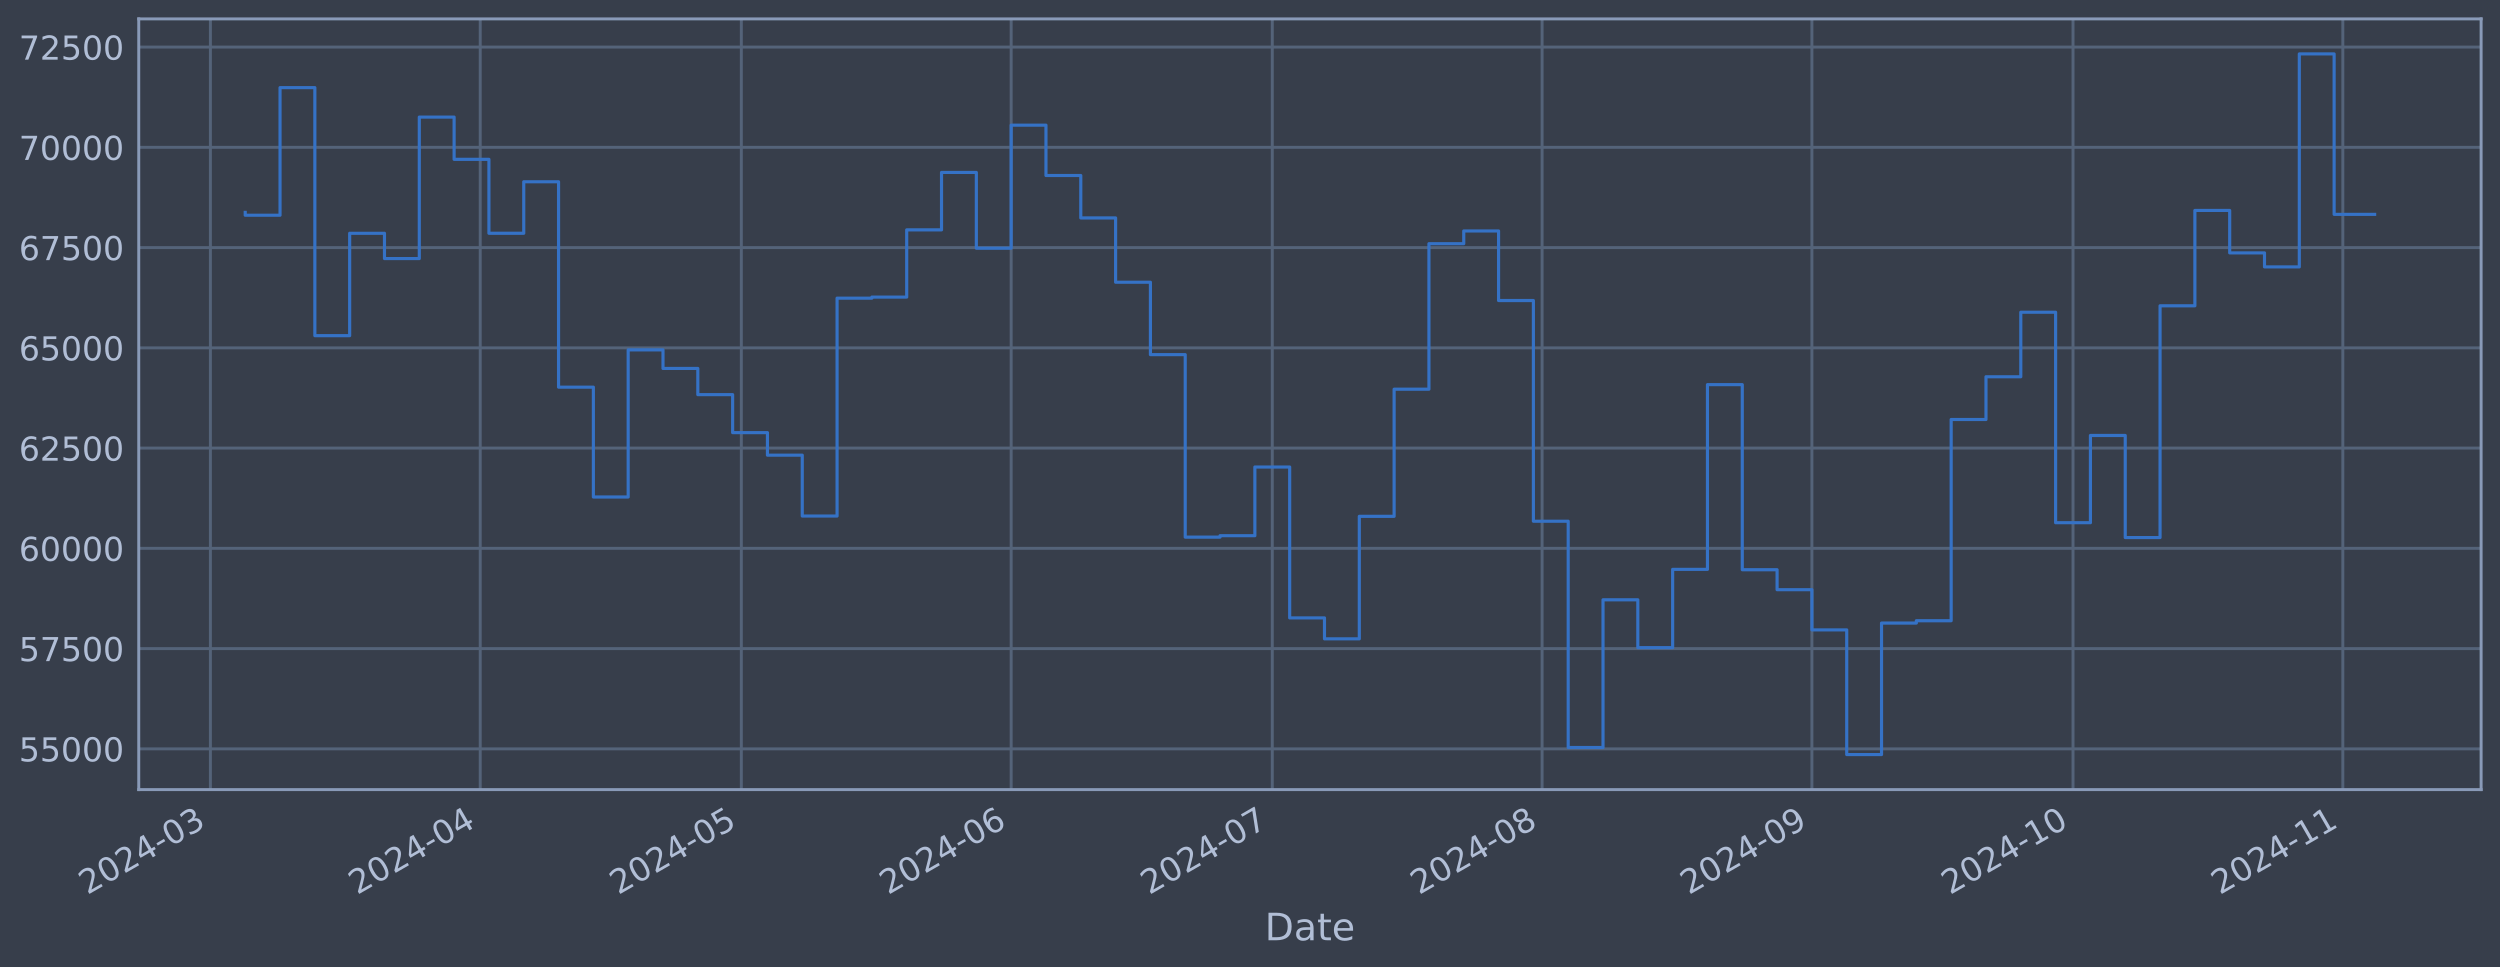
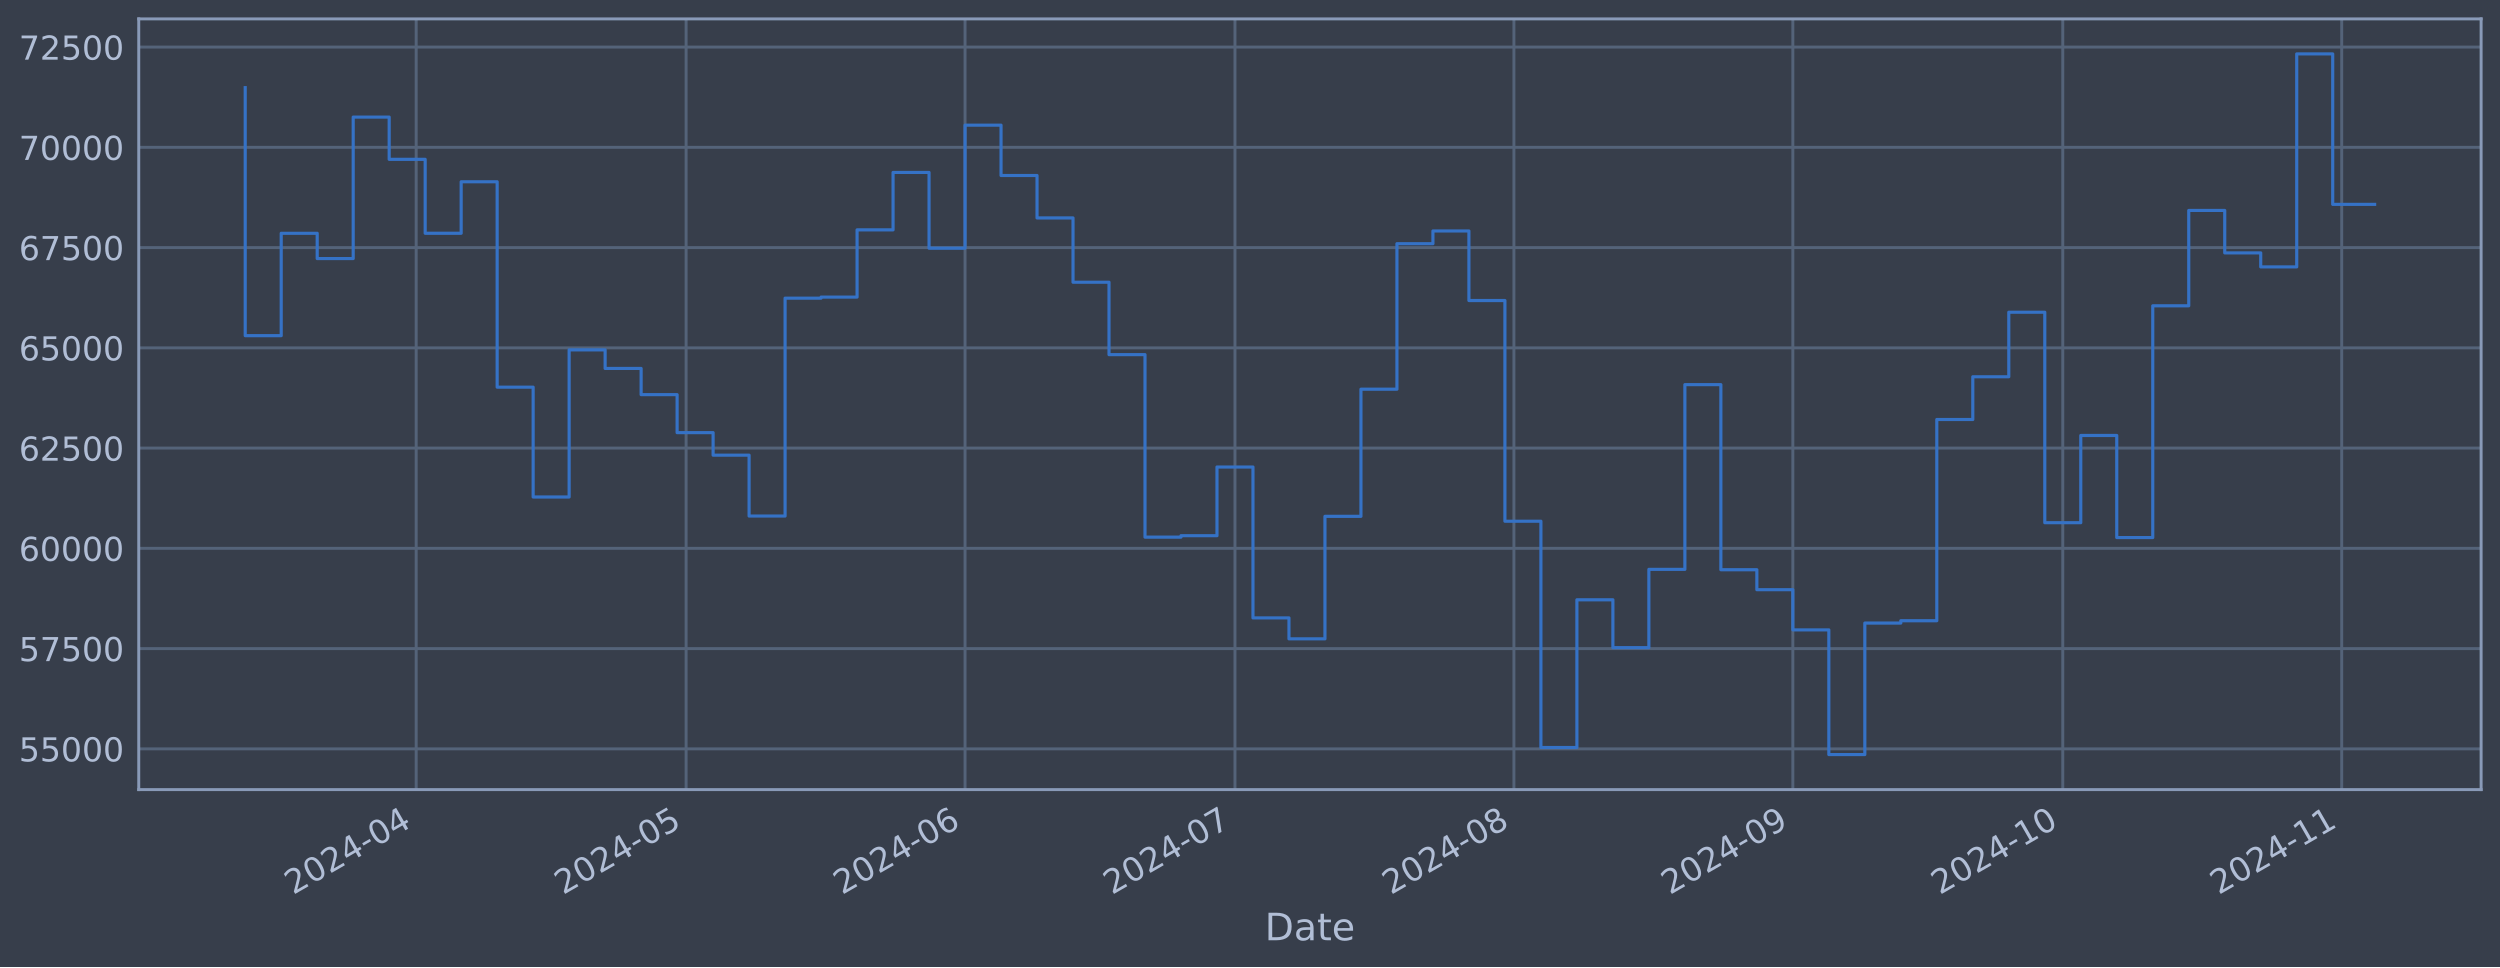
<svg xmlns="http://www.w3.org/2000/svg" xmlns:xlink="http://www.w3.org/1999/xlink" width="952.884pt" height="368.58pt" viewBox="0 0 952.884 368.58" version="1.1">
  <defs>
    <style type="text/css">*{stroke-linejoin: round; stroke-linecap: butt}</style>
  </defs>
  <g id="figure_1">
    <g id="patch_1">
      <path d="M 0 368.58  L 952.884 368.58  L 952.884 0  L 0 0  z " style="fill: #373e4b" />
    </g>
    <g id="axes_1">
      <g id="patch_2">
        <path d="M 52.884 300.96  L 945.684 300.96  L 945.684 7.2  L 52.884 7.2  z " style="fill: #373e4b" />
      </g>
      <g id="matplotlib.axis_1">
        <g id="xtick_1">
          <g id="line2d_1">
-             <path d="M 80.196 300.96  L 80.196 7.2  " clip-path="url(#pf2d476abed)" style="fill: none; stroke: #546379; stroke-width: 1.12; stroke-linecap: square" />
+             <path d="M 158.627 300.96  L 158.627 7.2  " clip-path="url(#p20158de751)" style="fill: none; stroke: #546379; stroke-width: 1.12; stroke-linecap: square" />
          </g>
          <g id="line2d_2" />
          <g id="text_1">
-             <g style="fill: #b1bed6" transform="translate(33.29236 341.1745) rotate(-30) scale(0.126 -0.126)">
+             <g style="fill: #b1bed6" transform="translate(111.7237 341.1745) rotate(-30) scale(0.126 -0.126)">
              <defs>
                <path id="DejaVuSans-32" d="M 1228 531  L 3431 531  L 3431 0  L 469 0  L 469 531  Q 828 903 1448 1529  Q 2069 2156 2228 2338  Q 2531 2678 2651 2914  Q 2772 3150 2772 3378  Q 2772 3750 2511 3984  Q 2250 4219 1831 4219  Q 1534 4219 1204 4116  Q 875 4013 500 3803  L 500 4441  Q 881 4594 1212 4672  Q 1544 4750 1819 4750  Q 2544 4750 2975 4387  Q 3406 4025 3406 3419  Q 3406 3131 3298 2873  Q 3191 2616 2906 2266  Q 2828 2175 2409 1742  Q 1991 1309 1228 531  z " transform="scale(0.015625)" />
                <path id="DejaVuSans-30" d="M 2034 4250  Q 1547 4250 1301 3770  Q 1056 3291 1056 2328  Q 1056 1369 1301 889  Q 1547 409 2034 409  Q 2525 409 2770 889  Q 3016 1369 3016 2328  Q 3016 3291 2770 3770  Q 2525 4250 2034 4250  z M 2034 4750  Q 2819 4750 3233 4129  Q 3647 3509 3647 2328  Q 3647 1150 3233 529  Q 2819 -91 2034 -91  Q 1250 -91 836 529  Q 422 1150 422 2328  Q 422 3509 836 4129  Q 1250 4750 2034 4750  z " transform="scale(0.015625)" />
                <path id="DejaVuSans-34" d="M 2419 4116  L 825 1625  L 2419 1625  L 2419 4116  z M 2253 4666  L 3047 4666  L 3047 1625  L 3713 1625  L 3713 1100  L 3047 1100  L 3047 0  L 2419 0  L 2419 1100  L 313 1100  L 313 1709  L 2253 4666  z " transform="scale(0.015625)" />
                <path id="DejaVuSans-2d" d="M 313 2009  L 1997 2009  L 1997 1497  L 313 1497  L 313 2009  z " transform="scale(0.015625)" />
-                 <path id="DejaVuSans-33" d="M 2597 2516  Q 3050 2419 3304 2112  Q 3559 1806 3559 1356  Q 3559 666 3084 287  Q 2609 -91 1734 -91  Q 1441 -91 1130 -33  Q 819 25 488 141  L 488 750  Q 750 597 1062 519  Q 1375 441 1716 441  Q 2309 441 2620 675  Q 2931 909 2931 1356  Q 2931 1769 2642 2001  Q 2353 2234 1838 2234  L 1294 2234  L 1294 2753  L 1863 2753  Q 2328 2753 2575 2939  Q 2822 3125 2822 3475  Q 2822 3834 2567 4026  Q 2313 4219 1838 4219  Q 1578 4219 1281 4162  Q 984 4106 628 3988  L 628 4550  Q 988 4650 1302 4700  Q 1616 4750 1894 4750  Q 2613 4750 3031 4423  Q 3450 4097 3450 3541  Q 3450 3153 3228 2886  Q 3006 2619 2597 2516  z " transform="scale(0.015625)" />
-               </defs>
-               <use xlink:href="#DejaVuSans-32" />
-               <use xlink:href="#DejaVuSans-30" x="63.623" />
-               <use xlink:href="#DejaVuSans-32" x="127.246" />
-               <use xlink:href="#DejaVuSans-34" x="190.869" />
-               <use xlink:href="#DejaVuSans-2d" x="254.492" />
-               <use xlink:href="#DejaVuSans-30" x="290.576" />
-               <use xlink:href="#DejaVuSans-33" x="354.199" />
+               </defs>
+               <use xlink:href="#DejaVuSans-32" />
+               <use xlink:href="#DejaVuSans-30" x="63.623" />
+               <use xlink:href="#DejaVuSans-32" x="127.246" />
+               <use xlink:href="#DejaVuSans-34" x="190.869" />
+               <use xlink:href="#DejaVuSans-2d" x="254.492" />
+               <use xlink:href="#DejaVuSans-30" x="290.576" />
+               <use xlink:href="#DejaVuSans-34" x="354.199" />
            </g>
          </g>
        </g>
        <g id="xtick_2">
          <g id="line2d_3">
-             <path d="M 183.038 300.96  L 183.038 7.2  " clip-path="url(#pf2d476abed)" style="fill: none; stroke: #546379; stroke-width: 1.12; stroke-linecap: square" />
+             <path d="M 261.513 300.96  L 261.513 7.2  " clip-path="url(#p20158de751)" style="fill: none; stroke: #546379; stroke-width: 1.12; stroke-linecap: square" />
          </g>
          <g id="line2d_4" />
          <g id="text_2">
-             <g style="fill: #b1bed6" transform="translate(136.1344 341.1745) rotate(-30) scale(0.126 -0.126)">
-               <use xlink:href="#DejaVuSans-32" />
-               <use xlink:href="#DejaVuSans-30" x="63.623" />
-               <use xlink:href="#DejaVuSans-32" x="127.246" />
-               <use xlink:href="#DejaVuSans-34" x="190.869" />
-               <use xlink:href="#DejaVuSans-2d" x="254.492" />
-               <use xlink:href="#DejaVuSans-30" x="290.576" />
-               <use xlink:href="#DejaVuSans-34" x="354.199" />
+             <g style="fill: #b1bed6" transform="translate(214.6101 341.1745) rotate(-30) scale(0.126 -0.126)">
+               <defs>
+                 <path id="DejaVuSans-35" d="M 691 4666  L 3169 4666  L 3169 4134  L 1269 4134  L 1269 2991  Q 1406 3038 1543 3061  Q 1681 3084 1819 3084  Q 2600 3084 3056 2656  Q 3513 2228 3513 1497  Q 3513 744 3044 326  Q 2575 -91 1722 -91  Q 1428 -91 1123 -41  Q 819 9 494 109  L 494 744  Q 775 591 1075 516  Q 1375 441 1709 441  Q 2250 441 2565 725  Q 2881 1009 2881 1497  Q 2881 1984 2565 2268  Q 2250 2553 1709 2553  Q 1456 2553 1204 2497  Q 953 2441 691 2322  L 691 4666  z " transform="scale(0.015625)" />
+               </defs>
+               <use xlink:href="#DejaVuSans-32" />
+               <use xlink:href="#DejaVuSans-30" x="63.623" />
+               <use xlink:href="#DejaVuSans-32" x="127.246" />
+               <use xlink:href="#DejaVuSans-34" x="190.869" />
+               <use xlink:href="#DejaVuSans-2d" x="254.492" />
+               <use xlink:href="#DejaVuSans-30" x="290.576" />
+               <use xlink:href="#DejaVuSans-35" x="354.199" />
            </g>
          </g>
        </g>
        <g id="xtick_3">
          <g id="line2d_5">
-             <path d="M 282.562 300.96  L 282.562 7.2  " clip-path="url(#pf2d476abed)" style="fill: none; stroke: #546379; stroke-width: 1.12; stroke-linecap: square" />
+             <path d="M 367.829 300.96  L 367.829 7.2  " clip-path="url(#p20158de751)" style="fill: none; stroke: #546379; stroke-width: 1.12; stroke-linecap: square" />
          </g>
          <g id="line2d_6" />
          <g id="text_3">
-             <g style="fill: #b1bed6" transform="translate(235.6589 341.1745) rotate(-30) scale(0.126 -0.126)">
-               <defs>
-                 <path id="DejaVuSans-35" d="M 691 4666  L 3169 4666  L 3169 4134  L 1269 4134  L 1269 2991  Q 1406 3038 1543 3061  Q 1681 3084 1819 3084  Q 2600 3084 3056 2656  Q 3513 2228 3513 1497  Q 3513 744 3044 326  Q 2575 -91 1722 -91  Q 1428 -91 1123 -41  Q 819 9 494 109  L 494 744  Q 775 591 1075 516  Q 1375 441 1709 441  Q 2250 441 2565 725  Q 2881 1009 2881 1497  Q 2881 1984 2565 2268  Q 2250 2553 1709 2553  Q 1456 2553 1204 2497  Q 953 2441 691 2322  L 691 4666  z " transform="scale(0.015625)" />
-               </defs>
-               <use xlink:href="#DejaVuSans-32" />
-               <use xlink:href="#DejaVuSans-30" x="63.623" />
-               <use xlink:href="#DejaVuSans-32" x="127.246" />
-               <use xlink:href="#DejaVuSans-34" x="190.869" />
-               <use xlink:href="#DejaVuSans-2d" x="254.492" />
-               <use xlink:href="#DejaVuSans-30" x="290.576" />
-               <use xlink:href="#DejaVuSans-35" x="354.199" />
+             <g style="fill: #b1bed6" transform="translate(320.9261 341.1745) rotate(-30) scale(0.126 -0.126)">
+               <defs>
+                 <path id="DejaVuSans-36" d="M 2113 2584  Q 1688 2584 1439 2293  Q 1191 2003 1191 1497  Q 1191 994 1439 701  Q 1688 409 2113 409  Q 2538 409 2786 701  Q 3034 994 3034 1497  Q 3034 2003 2786 2293  Q 2538 2584 2113 2584  z M 3366 4563  L 3366 3988  Q 3128 4100 2886 4159  Q 2644 4219 2406 4219  Q 1781 4219 1451 3797  Q 1122 3375 1075 2522  Q 1259 2794 1537 2939  Q 1816 3084 2150 3084  Q 2853 3084 3261 2657  Q 3669 2231 3669 1497  Q 3669 778 3244 343  Q 2819 -91 2113 -91  Q 1303 -91 875 529  Q 447 1150 447 2328  Q 447 3434 972 4092  Q 1497 4750 2381 4750  Q 2619 4750 2861 4703  Q 3103 4656 3366 4563  z " transform="scale(0.015625)" />
+               </defs>
+               <use xlink:href="#DejaVuSans-32" />
+               <use xlink:href="#DejaVuSans-30" x="63.623" />
+               <use xlink:href="#DejaVuSans-32" x="127.246" />
+               <use xlink:href="#DejaVuSans-34" x="190.869" />
+               <use xlink:href="#DejaVuSans-2d" x="254.492" />
+               <use xlink:href="#DejaVuSans-30" x="290.576" />
+               <use xlink:href="#DejaVuSans-36" x="354.199" />
            </g>
          </g>
        </g>
        <g id="xtick_4">
          <g id="line2d_7">
-             <path d="M 385.404 300.96  L 385.404 7.2  " clip-path="url(#pf2d476abed)" style="fill: none; stroke: #546379; stroke-width: 1.12; stroke-linecap: square" />
+             <path d="M 470.716 300.96  L 470.716 7.2  " clip-path="url(#p20158de751)" style="fill: none; stroke: #546379; stroke-width: 1.12; stroke-linecap: square" />
          </g>
          <g id="line2d_8" />
          <g id="text_4">
-             <g style="fill: #b1bed6" transform="translate(338.5009 341.1745) rotate(-30) scale(0.126 -0.126)">
-               <defs>
-                 <path id="DejaVuSans-36" d="M 2113 2584  Q 1688 2584 1439 2293  Q 1191 2003 1191 1497  Q 1191 994 1439 701  Q 1688 409 2113 409  Q 2538 409 2786 701  Q 3034 994 3034 1497  Q 3034 2003 2786 2293  Q 2538 2584 2113 2584  z M 3366 4563  L 3366 3988  Q 3128 4100 2886 4159  Q 2644 4219 2406 4219  Q 1781 4219 1451 3797  Q 1122 3375 1075 2522  Q 1259 2794 1537 2939  Q 1816 3084 2150 3084  Q 2853 3084 3261 2657  Q 3669 2231 3669 1497  Q 3669 778 3244 343  Q 2819 -91 2113 -91  Q 1303 -91 875 529  Q 447 1150 447 2328  Q 447 3434 972 4092  Q 1497 4750 2381 4750  Q 2619 4750 2861 4703  Q 3103 4656 3366 4563  z " transform="scale(0.015625)" />
-               </defs>
-               <use xlink:href="#DejaVuSans-32" />
-               <use xlink:href="#DejaVuSans-30" x="63.623" />
-               <use xlink:href="#DejaVuSans-32" x="127.246" />
-               <use xlink:href="#DejaVuSans-34" x="190.869" />
-               <use xlink:href="#DejaVuSans-2d" x="254.492" />
-               <use xlink:href="#DejaVuSans-30" x="290.576" />
-               <use xlink:href="#DejaVuSans-36" x="354.199" />
+             <g style="fill: #b1bed6" transform="translate(423.8125 341.1745) rotate(-30) scale(0.126 -0.126)">
+               <defs>
+                 <path id="DejaVuSans-37" d="M 525 4666  L 3525 4666  L 3525 4397  L 1831 0  L 1172 0  L 2766 4134  L 525 4134  L 525 4666  z " transform="scale(0.015625)" />
+               </defs>
+               <use xlink:href="#DejaVuSans-32" />
+               <use xlink:href="#DejaVuSans-30" x="63.623" />
+               <use xlink:href="#DejaVuSans-32" x="127.246" />
+               <use xlink:href="#DejaVuSans-34" x="190.869" />
+               <use xlink:href="#DejaVuSans-2d" x="254.492" />
+               <use xlink:href="#DejaVuSans-30" x="290.576" />
+               <use xlink:href="#DejaVuSans-37" x="354.199" />
            </g>
          </g>
        </g>
        <g id="xtick_5">
          <g id="line2d_9">
-             <path d="M 484.929 300.96  L 484.929 7.2  " clip-path="url(#pf2d476abed)" style="fill: none; stroke: #546379; stroke-width: 1.12; stroke-linecap: square" />
+             <path d="M 577.032 300.96  L 577.032 7.2  " clip-path="url(#p20158de751)" style="fill: none; stroke: #546379; stroke-width: 1.12; stroke-linecap: square" />
          </g>
          <g id="line2d_10" />
          <g id="text_5">
-             <g style="fill: #b1bed6" transform="translate(438.0254 341.1745) rotate(-30) scale(0.126 -0.126)">
-               <defs>
-                 <path id="DejaVuSans-37" d="M 525 4666  L 3525 4666  L 3525 4397  L 1831 0  L 1172 0  L 2766 4134  L 525 4134  L 525 4666  z " transform="scale(0.015625)" />
-               </defs>
-               <use xlink:href="#DejaVuSans-32" />
-               <use xlink:href="#DejaVuSans-30" x="63.623" />
-               <use xlink:href="#DejaVuSans-32" x="127.246" />
-               <use xlink:href="#DejaVuSans-34" x="190.869" />
-               <use xlink:href="#DejaVuSans-2d" x="254.492" />
-               <use xlink:href="#DejaVuSans-30" x="290.576" />
-               <use xlink:href="#DejaVuSans-37" x="354.199" />
+             <g style="fill: #b1bed6" transform="translate(530.1285 341.1745) rotate(-30) scale(0.126 -0.126)">
+               <defs>
+                 <path id="DejaVuSans-38" d="M 2034 2216  Q 1584 2216 1326 1975  Q 1069 1734 1069 1313  Q 1069 891 1326 650  Q 1584 409 2034 409  Q 2484 409 2743 651  Q 3003 894 3003 1313  Q 3003 1734 2745 1975  Q 2488 2216 2034 2216  z M 1403 2484  Q 997 2584 770 2862  Q 544 3141 544 3541  Q 544 4100 942 4425  Q 1341 4750 2034 4750  Q 2731 4750 3128 4425  Q 3525 4100 3525 3541  Q 3525 3141 3298 2862  Q 3072 2584 2669 2484  Q 3125 2378 3379 2068  Q 3634 1759 3634 1313  Q 3634 634 3220 271  Q 2806 -91 2034 -91  Q 1263 -91 848 271  Q 434 634 434 1313  Q 434 1759 690 2068  Q 947 2378 1403 2484  z M 1172 3481  Q 1172 3119 1398 2916  Q 1625 2713 2034 2713  Q 2441 2713 2670 2916  Q 2900 3119 2900 3481  Q 2900 3844 2670 4047  Q 2441 4250 2034 4250  Q 1625 4250 1398 4047  Q 1172 3844 1172 3481  z " transform="scale(0.015625)" />
+               </defs>
+               <use xlink:href="#DejaVuSans-32" />
+               <use xlink:href="#DejaVuSans-30" x="63.623" />
+               <use xlink:href="#DejaVuSans-32" x="127.246" />
+               <use xlink:href="#DejaVuSans-34" x="190.869" />
+               <use xlink:href="#DejaVuSans-2d" x="254.492" />
+               <use xlink:href="#DejaVuSans-30" x="290.576" />
+               <use xlink:href="#DejaVuSans-38" x="354.199" />
            </g>
          </g>
        </g>
        <g id="xtick_6">
          <g id="line2d_11">
-             <path d="M 587.771 300.96  L 587.771 7.2  " clip-path="url(#pf2d476abed)" style="fill: none; stroke: #546379; stroke-width: 1.12; stroke-linecap: square" />
+             <path d="M 683.348 300.96  L 683.348 7.2  " clip-path="url(#p20158de751)" style="fill: none; stroke: #546379; stroke-width: 1.12; stroke-linecap: square" />
          </g>
          <g id="line2d_12" />
          <g id="text_6">
-             <g style="fill: #b1bed6" transform="translate(540.8674 341.1745) rotate(-30) scale(0.126 -0.126)">
-               <defs>
-                 <path id="DejaVuSans-38" d="M 2034 2216  Q 1584 2216 1326 1975  Q 1069 1734 1069 1313  Q 1069 891 1326 650  Q 1584 409 2034 409  Q 2484 409 2743 651  Q 3003 894 3003 1313  Q 3003 1734 2745 1975  Q 2488 2216 2034 2216  z M 1403 2484  Q 997 2584 770 2862  Q 544 3141 544 3541  Q 544 4100 942 4425  Q 1341 4750 2034 4750  Q 2731 4750 3128 4425  Q 3525 4100 3525 3541  Q 3525 3141 3298 2862  Q 3072 2584 2669 2484  Q 3125 2378 3379 2068  Q 3634 1759 3634 1313  Q 3634 634 3220 271  Q 2806 -91 2034 -91  Q 1263 -91 848 271  Q 434 634 434 1313  Q 434 1759 690 2068  Q 947 2378 1403 2484  z M 1172 3481  Q 1172 3119 1398 2916  Q 1625 2713 2034 2713  Q 2441 2713 2670 2916  Q 2900 3119 2900 3481  Q 2900 3844 2670 4047  Q 2441 4250 2034 4250  Q 1625 4250 1398 4047  Q 1172 3844 1172 3481  z " transform="scale(0.015625)" />
-               </defs>
-               <use xlink:href="#DejaVuSans-32" />
-               <use xlink:href="#DejaVuSans-30" x="63.623" />
-               <use xlink:href="#DejaVuSans-32" x="127.246" />
-               <use xlink:href="#DejaVuSans-34" x="190.869" />
-               <use xlink:href="#DejaVuSans-2d" x="254.492" />
-               <use xlink:href="#DejaVuSans-30" x="290.576" />
-               <use xlink:href="#DejaVuSans-38" x="354.199" />
+             <g style="fill: #b1bed6" transform="translate(636.4444 341.1745) rotate(-30) scale(0.126 -0.126)">
+               <defs>
+                 <path id="DejaVuSans-39" d="M 703 97  L 703 672  Q 941 559 1184 500  Q 1428 441 1663 441  Q 2288 441 2617 861  Q 2947 1281 2994 2138  Q 2813 1869 2534 1725  Q 2256 1581 1919 1581  Q 1219 1581 811 2004  Q 403 2428 403 3163  Q 403 3881 828 4315  Q 1253 4750 1959 4750  Q 2769 4750 3195 4129  Q 3622 3509 3622 2328  Q 3622 1225 3098 567  Q 2575 -91 1691 -91  Q 1453 -91 1209 -44  Q 966 3 703 97  z M 1959 2075  Q 2384 2075 2632 2365  Q 2881 2656 2881 3163  Q 2881 3666 2632 3958  Q 2384 4250 1959 4250  Q 1534 4250 1286 3958  Q 1038 3666 1038 3163  Q 1038 2656 1286 2365  Q 1534 2075 1959 2075  z " transform="scale(0.015625)" />
+               </defs>
+               <use xlink:href="#DejaVuSans-32" />
+               <use xlink:href="#DejaVuSans-30" x="63.623" />
+               <use xlink:href="#DejaVuSans-32" x="127.246" />
+               <use xlink:href="#DejaVuSans-34" x="190.869" />
+               <use xlink:href="#DejaVuSans-2d" x="254.492" />
+               <use xlink:href="#DejaVuSans-30" x="290.576" />
+               <use xlink:href="#DejaVuSans-39" x="354.199" />
            </g>
          </g>
        </g>
        <g id="xtick_7">
          <g id="line2d_13">
-             <path d="M 690.613 300.96  L 690.613 7.2  " clip-path="url(#pf2d476abed)" style="fill: none; stroke: #546379; stroke-width: 1.12; stroke-linecap: square" />
+             <path d="M 786.234 300.96  L 786.234 7.2  " clip-path="url(#p20158de751)" style="fill: none; stroke: #546379; stroke-width: 1.12; stroke-linecap: square" />
          </g>
          <g id="line2d_14" />
          <g id="text_7">
-             <g style="fill: #b1bed6" transform="translate(643.7094 341.1745) rotate(-30) scale(0.126 -0.126)">
-               <defs>
-                 <path id="DejaVuSans-39" d="M 703 97  L 703 672  Q 941 559 1184 500  Q 1428 441 1663 441  Q 2288 441 2617 861  Q 2947 1281 2994 2138  Q 2813 1869 2534 1725  Q 2256 1581 1919 1581  Q 1219 1581 811 2004  Q 403 2428 403 3163  Q 403 3881 828 4315  Q 1253 4750 1959 4750  Q 2769 4750 3195 4129  Q 3622 3509 3622 2328  Q 3622 1225 3098 567  Q 2575 -91 1691 -91  Q 1453 -91 1209 -44  Q 966 3 703 97  z M 1959 2075  Q 2384 2075 2632 2365  Q 2881 2656 2881 3163  Q 2881 3666 2632 3958  Q 2384 4250 1959 4250  Q 1534 4250 1286 3958  Q 1038 3666 1038 3163  Q 1038 2656 1286 2365  Q 1534 2075 1959 2075  z " transform="scale(0.015625)" />
-               </defs>
-               <use xlink:href="#DejaVuSans-32" />
-               <use xlink:href="#DejaVuSans-30" x="63.623" />
-               <use xlink:href="#DejaVuSans-32" x="127.246" />
-               <use xlink:href="#DejaVuSans-34" x="190.869" />
-               <use xlink:href="#DejaVuSans-2d" x="254.492" />
-               <use xlink:href="#DejaVuSans-30" x="290.576" />
-               <use xlink:href="#DejaVuSans-39" x="354.199" />
+             <g style="fill: #b1bed6" transform="translate(739.3309 341.1745) rotate(-30) scale(0.126 -0.126)">
+               <defs>
+                 <path id="DejaVuSans-31" d="M 794 531  L 1825 531  L 1825 4091  L 703 3866  L 703 4441  L 1819 4666  L 2450 4666  L 2450 531  L 3481 531  L 3481 0  L 794 0  L 794 531  z " transform="scale(0.015625)" />
+               </defs>
+               <use xlink:href="#DejaVuSans-32" />
+               <use xlink:href="#DejaVuSans-30" x="63.623" />
+               <use xlink:href="#DejaVuSans-32" x="127.246" />
+               <use xlink:href="#DejaVuSans-34" x="190.869" />
+               <use xlink:href="#DejaVuSans-2d" x="254.492" />
+               <use xlink:href="#DejaVuSans-31" x="290.576" />
+               <use xlink:href="#DejaVuSans-30" x="354.199" />
            </g>
          </g>
        </g>
        <g id="xtick_8">
          <g id="line2d_15">
-             <path d="M 790.137 300.96  L 790.137 7.2  " clip-path="url(#pf2d476abed)" style="fill: none; stroke: #546379; stroke-width: 1.12; stroke-linecap: square" />
+             <path d="M 892.55 300.96  L 892.55 7.2  " clip-path="url(#p20158de751)" style="fill: none; stroke: #546379; stroke-width: 1.12; stroke-linecap: square" />
          </g>
          <g id="line2d_16" />
          <g id="text_8">
-             <g style="fill: #b1bed6" transform="translate(743.2339 341.1745) rotate(-30) scale(0.126 -0.126)">
-               <defs>
-                 <path id="DejaVuSans-31" d="M 794 531  L 1825 531  L 1825 4091  L 703 3866  L 703 4441  L 1819 4666  L 2450 4666  L 2450 531  L 3481 531  L 3481 0  L 794 0  L 794 531  z " transform="scale(0.015625)" />
-               </defs>
-               <use xlink:href="#DejaVuSans-32" />
-               <use xlink:href="#DejaVuSans-30" x="63.623" />
-               <use xlink:href="#DejaVuSans-32" x="127.246" />
-               <use xlink:href="#DejaVuSans-34" x="190.869" />
-               <use xlink:href="#DejaVuSans-2d" x="254.492" />
-               <use xlink:href="#DejaVuSans-31" x="290.576" />
-               <use xlink:href="#DejaVuSans-30" x="354.199" />
-             </g>
-           </g>
-         </g>
-         <g id="xtick_9">
-           <g id="line2d_17">
-             <path d="M 892.979 300.96  L 892.979 7.2  " clip-path="url(#pf2d476abed)" style="fill: none; stroke: #546379; stroke-width: 1.12; stroke-linecap: square" />
-           </g>
-           <g id="line2d_18" />
-           <g id="text_9">
-             <g style="fill: #b1bed6" transform="translate(846.0759 341.1745) rotate(-30) scale(0.126 -0.126)">
+             <g style="fill: #b1bed6" transform="translate(845.6468 341.1745) rotate(-30) scale(0.126 -0.126)">
              <use xlink:href="#DejaVuSans-32" />
              <use xlink:href="#DejaVuSans-30" x="63.623" />
              <use xlink:href="#DejaVuSans-32" x="127.246" />
              <use xlink:href="#DejaVuSans-34" x="190.869" />
              <use xlink:href="#DejaVuSans-2d" x="254.492" />
              <use xlink:href="#DejaVuSans-31" x="290.576" />
              <use xlink:href="#DejaVuSans-31" x="354.199" />
            </g>
          </g>
        </g>
-         <g id="text_10">
+         <g id="text_9">
          <g style="fill: #b1bed6" transform="translate(482.0746 358.3856) scale(0.144 -0.144)">
            <defs>
              <path id="DejaVuSans-44" d="M 1259 4147  L 1259 519  L 2022 519  Q 2988 519 3436 956  Q 3884 1394 3884 2338  Q 3884 3275 3436 3711  Q 2988 4147 2022 4147  L 1259 4147  z M 628 4666  L 1925 4666  Q 3281 4666 3915 4102  Q 4550 3538 4550 2338  Q 4550 1131 3912 565  Q 3275 0 1925 0  L 628 0  L 628 4666  z " transform="scale(0.015625)" />
              <path id="DejaVuSans-61" d="M 2194 1759  Q 1497 1759 1228 1600  Q 959 1441 959 1056  Q 959 750 1161 570  Q 1363 391 1709 391  Q 2188 391 2477 730  Q 2766 1069 2766 1631  L 2766 1759  L 2194 1759  z M 3341 1997  L 3341 0  L 2766 0  L 2766 531  Q 2569 213 2275 61  Q 1981 -91 1556 -91  Q 1019 -91 701 211  Q 384 513 384 1019  Q 384 1609 779 1909  Q 1175 2209 1959 2209  L 2766 2209  L 2766 2266  Q 2766 2663 2505 2880  Q 2244 3097 1772 3097  Q 1472 3097 1187 3025  Q 903 2953 641 2809  L 641 3341  Q 956 3463 1253 3523  Q 1550 3584 1831 3584  Q 2591 3584 2966 3190  Q 3341 2797 3341 1997  z " transform="scale(0.015625)" />
              <path id="DejaVuSans-74" d="M 1172 4494  L 1172 3500  L 2356 3500  L 2356 3053  L 1172 3053  L 1172 1153  Q 1172 725 1289 603  Q 1406 481 1766 481  L 2356 481  L 2356 0  L 1766 0  Q 1100 0 847 248  Q 594 497 594 1153  L 594 3053  L 172 3053  L 172 3500  L 594 3500  L 594 4494  L 1172 4494  z " transform="scale(0.015625)" />
              <path id="DejaVuSans-65" d="M 3597 1894  L 3597 1613  L 953 1613  Q 991 1019 1311 708  Q 1631 397 2203 397  Q 2534 397 2845 478  Q 3156 559 3463 722  L 3463 178  Q 3153 47 2828 -22  Q 2503 -91 2169 -91  Q 1331 -91 842 396  Q 353 884 353 1716  Q 353 2575 817 3079  Q 1281 3584 2069 3584  Q 2775 3584 3186 3129  Q 3597 2675 3597 1894  z M 3022 2063  Q 3016 2534 2758 2815  Q 2500 3097 2075 3097  Q 1594 3097 1305 2825  Q 1016 2553 972 2059  L 3022 2063  z " transform="scale(0.015625)" />
            </defs>
            <use xlink:href="#DejaVuSans-44" />
            <use xlink:href="#DejaVuSans-61" x="77.002" />
            <use xlink:href="#DejaVuSans-74" x="138.281" />
            <use xlink:href="#DejaVuSans-65" x="177.49" />
          </g>
        </g>
      </g>
      <g id="matplotlib.axis_2">
        <g id="ytick_1">
-           <g id="line2d_19">
-             <path d="M 52.884 285.424  L 945.684 285.424  " clip-path="url(#pf2d476abed)" style="fill: none; stroke: #546379; stroke-width: 1.12; stroke-linecap: square" />
-           </g>
-           <g id="line2d_20" />
-           <g id="text_11">
+           <g id="line2d_17">
+             <path d="M 52.884 285.424  L 945.684 285.424  " clip-path="url(#p20158de751)" style="fill: none; stroke: #546379; stroke-width: 1.12; stroke-linecap: square" />
+           </g>
+           <g id="line2d_18" />
+           <g id="text_10">
            <g style="fill: #b1bed6" transform="translate(7.2 290.2113) scale(0.126 -0.126)">
              <use xlink:href="#DejaVuSans-35" />
              <use xlink:href="#DejaVuSans-35" x="63.623" />
              <use xlink:href="#DejaVuSans-30" x="127.246" />
              <use xlink:href="#DejaVuSans-30" x="190.869" />
              <use xlink:href="#DejaVuSans-30" x="254.492" />
            </g>
          </g>
        </g>
        <g id="ytick_2">
-           <g id="line2d_21">
-             <path d="M 52.884 247.214  L 945.684 247.214  " clip-path="url(#pf2d476abed)" style="fill: none; stroke: #546379; stroke-width: 1.12; stroke-linecap: square" />
-           </g>
-           <g id="line2d_22" />
-           <g id="text_12">
+           <g id="line2d_19">
+             <path d="M 52.884 247.214  L 945.684 247.214  " clip-path="url(#p20158de751)" style="fill: none; stroke: #546379; stroke-width: 1.12; stroke-linecap: square" />
+           </g>
+           <g id="line2d_20" />
+           <g id="text_11">
            <g style="fill: #b1bed6" transform="translate(7.2 252.001) scale(0.126 -0.126)">
              <use xlink:href="#DejaVuSans-35" />
              <use xlink:href="#DejaVuSans-37" x="63.623" />
              <use xlink:href="#DejaVuSans-35" x="127.246" />
              <use xlink:href="#DejaVuSans-30" x="190.869" />
              <use xlink:href="#DejaVuSans-30" x="254.492" />
            </g>
          </g>
        </g>
        <g id="ytick_3">
+           <g id="line2d_21">
+             <path d="M 52.884 209.004  L 945.684 209.004  " clip-path="url(#p20158de751)" style="fill: none; stroke: #546379; stroke-width: 1.12; stroke-linecap: square" />
+           </g>
+           <g id="line2d_22" />
+           <g id="text_12">
+             <g style="fill: #b1bed6" transform="translate(7.2 213.7907) scale(0.126 -0.126)">
+               <use xlink:href="#DejaVuSans-36" />
+               <use xlink:href="#DejaVuSans-30" x="63.623" />
+               <use xlink:href="#DejaVuSans-30" x="127.246" />
+               <use xlink:href="#DejaVuSans-30" x="190.869" />
+               <use xlink:href="#DejaVuSans-30" x="254.492" />
+             </g>
+           </g>
+         </g>
+         <g id="ytick_4">
          <g id="line2d_23">
-             <path d="M 52.884 209.004  L 945.684 209.004  " clip-path="url(#pf2d476abed)" style="fill: none; stroke: #546379; stroke-width: 1.12; stroke-linecap: square" />
+             <path d="M 52.884 170.793  L 945.684 170.793  " clip-path="url(#p20158de751)" style="fill: none; stroke: #546379; stroke-width: 1.12; stroke-linecap: square" />
          </g>
          <g id="line2d_24" />
          <g id="text_13">
-             <g style="fill: #b1bed6" transform="translate(7.2 213.7907) scale(0.126 -0.126)">
-               <use xlink:href="#DejaVuSans-36" />
-               <use xlink:href="#DejaVuSans-30" x="63.623" />
-               <use xlink:href="#DejaVuSans-30" x="127.246" />
-               <use xlink:href="#DejaVuSans-30" x="190.869" />
-               <use xlink:href="#DejaVuSans-30" x="254.492" />
-             </g>
-           </g>
-         </g>
-         <g id="ytick_4">
-           <g id="line2d_25">
-             <path d="M 52.884 170.793  L 945.684 170.793  " clip-path="url(#pf2d476abed)" style="fill: none; stroke: #546379; stroke-width: 1.12; stroke-linecap: square" />
-           </g>
-           <g id="line2d_26" />
-           <g id="text_14">
            <g style="fill: #b1bed6" transform="translate(7.2 175.5805) scale(0.126 -0.126)">
              <use xlink:href="#DejaVuSans-36" />
              <use xlink:href="#DejaVuSans-32" x="63.623" />
              <use xlink:href="#DejaVuSans-35" x="127.246" />
              <use xlink:href="#DejaVuSans-30" x="190.869" />
              <use xlink:href="#DejaVuSans-30" x="254.492" />
            </g>
          </g>
        </g>
        <g id="ytick_5">
-           <g id="line2d_27">
-             <path d="M 52.884 132.583  L 945.684 132.583  " clip-path="url(#pf2d476abed)" style="fill: none; stroke: #546379; stroke-width: 1.12; stroke-linecap: square" />
-           </g>
-           <g id="line2d_28" />
-           <g id="text_15">
+           <g id="line2d_25">
+             <path d="M 52.884 132.583  L 945.684 132.583  " clip-path="url(#p20158de751)" style="fill: none; stroke: #546379; stroke-width: 1.12; stroke-linecap: square" />
+           </g>
+           <g id="line2d_26" />
+           <g id="text_14">
            <g style="fill: #b1bed6" transform="translate(7.2 137.3702) scale(0.126 -0.126)">
              <use xlink:href="#DejaVuSans-36" />
              <use xlink:href="#DejaVuSans-35" x="63.623" />
              <use xlink:href="#DejaVuSans-30" x="127.246" />
              <use xlink:href="#DejaVuSans-30" x="190.869" />
              <use xlink:href="#DejaVuSans-30" x="254.492" />
            </g>
          </g>
        </g>
        <g id="ytick_6">
-           <g id="line2d_29">
-             <path d="M 52.884 94.373  L 945.684 94.373  " clip-path="url(#pf2d476abed)" style="fill: none; stroke: #546379; stroke-width: 1.12; stroke-linecap: square" />
-           </g>
-           <g id="line2d_30" />
-           <g id="text_16">
+           <g id="line2d_27">
+             <path d="M 52.884 94.373  L 945.684 94.373  " clip-path="url(#p20158de751)" style="fill: none; stroke: #546379; stroke-width: 1.12; stroke-linecap: square" />
+           </g>
+           <g id="line2d_28" />
+           <g id="text_15">
            <g style="fill: #b1bed6" transform="translate(7.2 99.15997) scale(0.126 -0.126)">
              <use xlink:href="#DejaVuSans-36" />
              <use xlink:href="#DejaVuSans-37" x="63.623" />
              <use xlink:href="#DejaVuSans-35" x="127.246" />
              <use xlink:href="#DejaVuSans-30" x="190.869" />
              <use xlink:href="#DejaVuSans-30" x="254.492" />
            </g>
          </g>
        </g>
        <g id="ytick_7">
+           <g id="line2d_29">
+             <path d="M 52.884 56.163  L 945.684 56.163  " clip-path="url(#p20158de751)" style="fill: none; stroke: #546379; stroke-width: 1.12; stroke-linecap: square" />
+           </g>
+           <g id="line2d_30" />
+           <g id="text_16">
+             <g style="fill: #b1bed6" transform="translate(7.2 60.94972) scale(0.126 -0.126)">
+               <use xlink:href="#DejaVuSans-37" />
+               <use xlink:href="#DejaVuSans-30" x="63.623" />
+               <use xlink:href="#DejaVuSans-30" x="127.246" />
+               <use xlink:href="#DejaVuSans-30" x="190.869" />
+               <use xlink:href="#DejaVuSans-30" x="254.492" />
+             </g>
+           </g>
+         </g>
+         <g id="ytick_8">
          <g id="line2d_31">
-             <path d="M 52.884 56.163  L 945.684 56.163  " clip-path="url(#pf2d476abed)" style="fill: none; stroke: #546379; stroke-width: 1.12; stroke-linecap: square" />
+             <path d="M 52.884 17.952  L 945.684 17.952  " clip-path="url(#p20158de751)" style="fill: none; stroke: #546379; stroke-width: 1.12; stroke-linecap: square" />
          </g>
          <g id="line2d_32" />
          <g id="text_17">
-             <g style="fill: #b1bed6" transform="translate(7.2 60.94972) scale(0.126 -0.126)">
-               <use xlink:href="#DejaVuSans-37" />
-               <use xlink:href="#DejaVuSans-30" x="63.623" />
-               <use xlink:href="#DejaVuSans-30" x="127.246" />
-               <use xlink:href="#DejaVuSans-30" x="190.869" />
-               <use xlink:href="#DejaVuSans-30" x="254.492" />
-             </g>
-           </g>
-         </g>
-         <g id="ytick_8">
-           <g id="line2d_33">
-             <path d="M 52.884 17.952  L 945.684 17.952  " clip-path="url(#pf2d476abed)" style="fill: none; stroke: #546379; stroke-width: 1.12; stroke-linecap: square" />
-           </g>
-           <g id="line2d_34" />
-           <g id="text_18">
            <g style="fill: #b1bed6" transform="translate(7.2 22.73946) scale(0.126 -0.126)">
              <use xlink:href="#DejaVuSans-37" />
              <use xlink:href="#DejaVuSans-32" x="63.623" />
              <use xlink:href="#DejaVuSans-35" x="127.246" />
              <use xlink:href="#DejaVuSans-30" x="190.869" />
              <use xlink:href="#DejaVuSans-30" x="254.492" />
            </g>
          </g>
        </g>
      </g>
-       <g id="line2d_35">
-         <path d="M 93.466 80.959  L 93.466 82.04  L 106.736 82.04  L 106.736 33.401  L 120.005 33.401  L 120.005 127.942  L 133.275 127.942  L 133.275 88.914  L 146.545 88.914  L 146.545 98.556  L 159.815 98.556  L 159.815 44.628  L 173.085 44.628  L 173.085 60.728  L 186.355 60.728  L 186.355 88.91  L 199.625 88.91  L 199.625 69.28  L 212.895 69.28  L 212.895 147.566  L 226.165 147.566  L 226.165 189.432  L 239.435 189.432  L 239.435 133.351  L 252.705 133.351  L 252.705 140.435  L 265.975 140.435  L 265.975 150.424  L 279.245 150.424  L 279.245 164.905  L 292.515 164.905  L 292.515 173.493  L 305.785 173.493  L 305.785 196.688  L 319.054 196.688  L 319.054 113.644  L 332.324 113.644  L 332.324 113.232  L 345.594 113.232  L 345.594 87.614  L 358.864 87.614  L 358.864 65.728  L 372.134 65.728  L 372.134 94.603  L 385.404 94.603  L 385.404 47.707  L 398.674 47.707  L 398.674 66.893  L 411.944 66.893  L 411.944 83.066  L 425.214 83.066  L 425.214 107.565  L 438.484 107.565  L 438.484 135.177  L 451.754 135.177  L 451.754 204.731  L 465.024 204.731  L 465.024 204.179  L 478.294 204.179  L 478.294 178.002  L 491.564 178.002  L 491.564 235.518  L 504.834 235.518  L 504.834 243.498  L 518.104 243.498  L 518.104 196.805  L 531.373 196.805  L 531.373 148.347  L 544.643 148.347  L 544.643 92.886  L 557.913 92.886  L 557.913 88.032  L 571.183 88.032  L 571.183 114.548  L 584.453 114.548  L 584.453 198.661  L 597.723 198.661  L 597.723 284.913  L 610.993 284.913  L 610.993 228.613  L 624.263 228.613  L 624.263 246.855  L 637.533 246.855  L 637.533 217.014  L 650.803 217.014  L 650.803 146.613  L 664.073 146.613  L 664.073 217.153  L 677.343 217.153  L 677.343 224.763  L 690.613 224.763  L 690.613 240.08  L 703.883 240.08  L 703.883 287.607  L 717.153 287.607  L 717.153 237.486  L 730.422 237.486  L 730.422 236.592  L 743.692 236.592  L 743.692 159.893  L 756.962 159.893  L 756.962 143.602  L 770.232 143.602  L 770.232 119.003  L 783.502 119.003  L 783.502 199.23  L 796.772 199.23  L 796.772 165.98  L 810.042 165.98  L 810.042 204.889  L 823.312 204.889  L 823.312 116.557  L 836.582 116.557  L 836.582 80.217  L 849.852 80.217  L 849.852 96.387  L 863.122 96.387  L 863.122 101.728  L 876.392 101.728  L 876.392 20.553  L 889.662 20.553  L 889.662 81.7  L 905.102 81.7  " clip-path="url(#pf2d476abed)" style="fill: none; stroke: #3572c6; stroke-width: 1.2; stroke-linecap: square" />
+       <g id="line2d_33">
+         <path d="M 93.466 33.401  L 93.466 127.942  L 107.184 127.942  L 107.184 88.914  L 120.902 88.914  L 120.902 98.556  L 134.62 98.556  L 134.62 44.628  L 148.338 44.628  L 148.338 60.728  L 162.057 60.728  L 162.057 88.91  L 175.775 88.91  L 175.775 69.28  L 189.493 69.28  L 189.493 147.566  L 203.211 147.566  L 203.211 189.432  L 216.929 189.432  L 216.929 133.351  L 230.647 133.351  L 230.647 140.435  L 244.366 140.435  L 244.366 150.424  L 258.084 150.424  L 258.084 164.905  L 271.802 164.905  L 271.802 173.493  L 285.52 173.493  L 285.52 196.688  L 299.238 196.688  L 299.238 113.644  L 312.957 113.644  L 312.957 113.232  L 326.675 113.232  L 326.675 87.614  L 340.393 87.614  L 340.393 65.728  L 354.111 65.728  L 354.111 94.603  L 367.829 94.603  L 367.829 47.707  L 381.548 47.707  L 381.548 66.893  L 395.266 66.893  L 395.266 83.066  L 408.984 83.066  L 408.984 107.565  L 422.702 107.565  L 422.702 135.177  L 436.42 135.177  L 436.42 204.731  L 450.138 204.731  L 450.138 204.179  L 463.857 204.179  L 463.857 178.002  L 477.575 178.002  L 477.575 235.518  L 491.293 235.518  L 491.293 243.498  L 505.011 243.498  L 505.011 196.805  L 518.729 196.805  L 518.729 148.347  L 532.448 148.347  L 532.448 92.886  L 546.166 92.886  L 546.166 88.032  L 559.884 88.032  L 559.884 114.548  L 573.602 114.548  L 573.602 198.661  L 587.32 198.661  L 587.32 284.913  L 601.039 284.913  L 601.039 228.613  L 614.757 228.613  L 614.757 246.855  L 628.475 246.855  L 628.475 217.014  L 642.193 217.014  L 642.193 146.613  L 655.911 146.613  L 655.911 217.153  L 669.63 217.153  L 669.63 224.763  L 683.348 224.763  L 683.348 240.08  L 697.066 240.08  L 697.066 287.607  L 710.784 287.607  L 710.784 237.486  L 724.502 237.486  L 724.502 236.592  L 738.22 236.592  L 738.22 159.893  L 751.939 159.893  L 751.939 143.602  L 765.657 143.602  L 765.657 119.003  L 779.375 119.003  L 779.375 199.23  L 793.093 199.23  L 793.093 165.98  L 806.811 165.98  L 806.811 204.889  L 820.53 204.889  L 820.53 116.557  L 834.248 116.557  L 834.248 80.217  L 847.966 80.217  L 847.966 96.387  L 861.684 96.387  L 861.684 101.728  L 875.402 101.728  L 875.402 20.553  L 889.121 20.553  L 889.121 77.892  L 905.102 77.892  " clip-path="url(#p20158de751)" style="fill: none; stroke: #3572c6; stroke-width: 1.2; stroke-linecap: square" />
      </g>
      <g id="patch_3">
        <path d="M 52.884 300.96  L 52.884 7.2  " style="fill: none; stroke: #899ab8; stroke-width: 1.12; stroke-linejoin: miter; stroke-linecap: square" />
      </g>
      <g id="patch_4">
        <path d="M 945.684 300.96  L 945.684 7.2  " style="fill: none; stroke: #899ab8; stroke-width: 1.12; stroke-linejoin: miter; stroke-linecap: square" />
      </g>
      <g id="patch_5">
        <path d="M 52.884 300.96  L 945.684 300.96  " style="fill: none; stroke: #899ab8; stroke-width: 1.12; stroke-linejoin: miter; stroke-linecap: square" />
      </g>
      <g id="patch_6">
        <path d="M 52.884 7.2  L 945.684 7.2  " style="fill: none; stroke: #899ab8; stroke-width: 1.12; stroke-linejoin: miter; stroke-linecap: square" />
      </g>
    </g>
  </g>
  <defs>
-     <clipPath id="pf2d476abed">
+     <clipPath id="p20158de751">
      <rect x="52.884" y="7.2" width="892.8" height="293.76" />
    </clipPath>
  </defs>
</svg>
